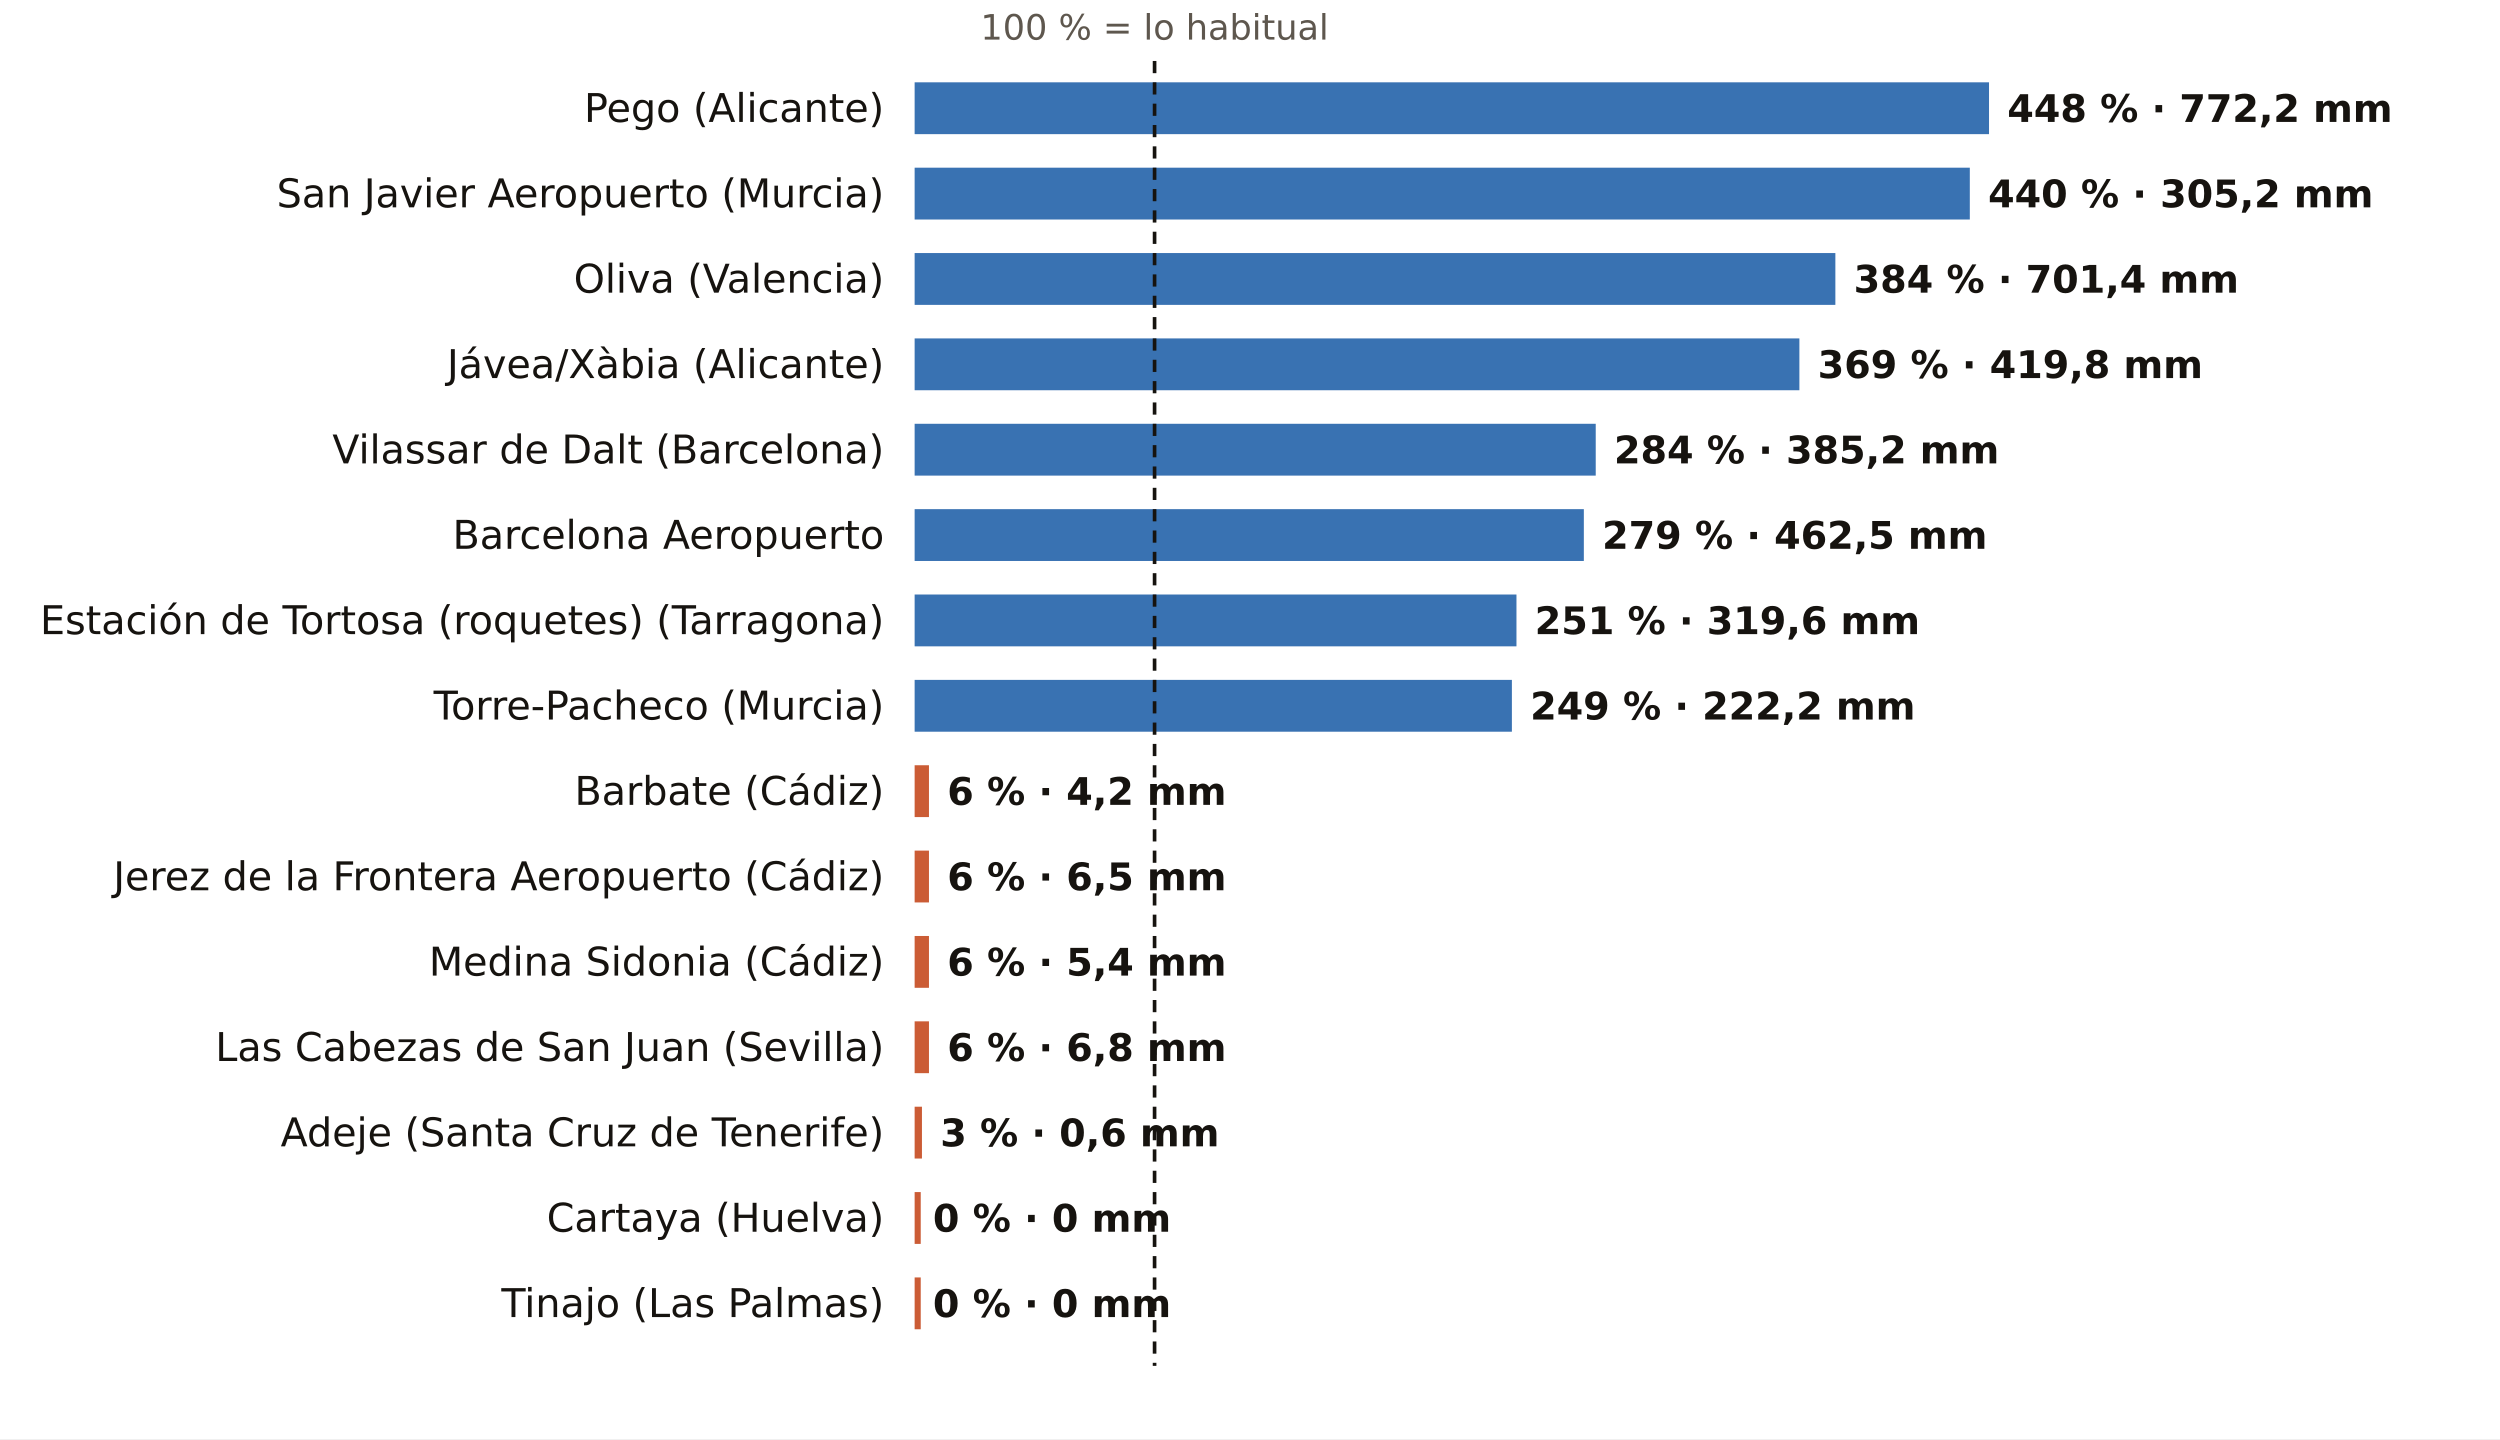
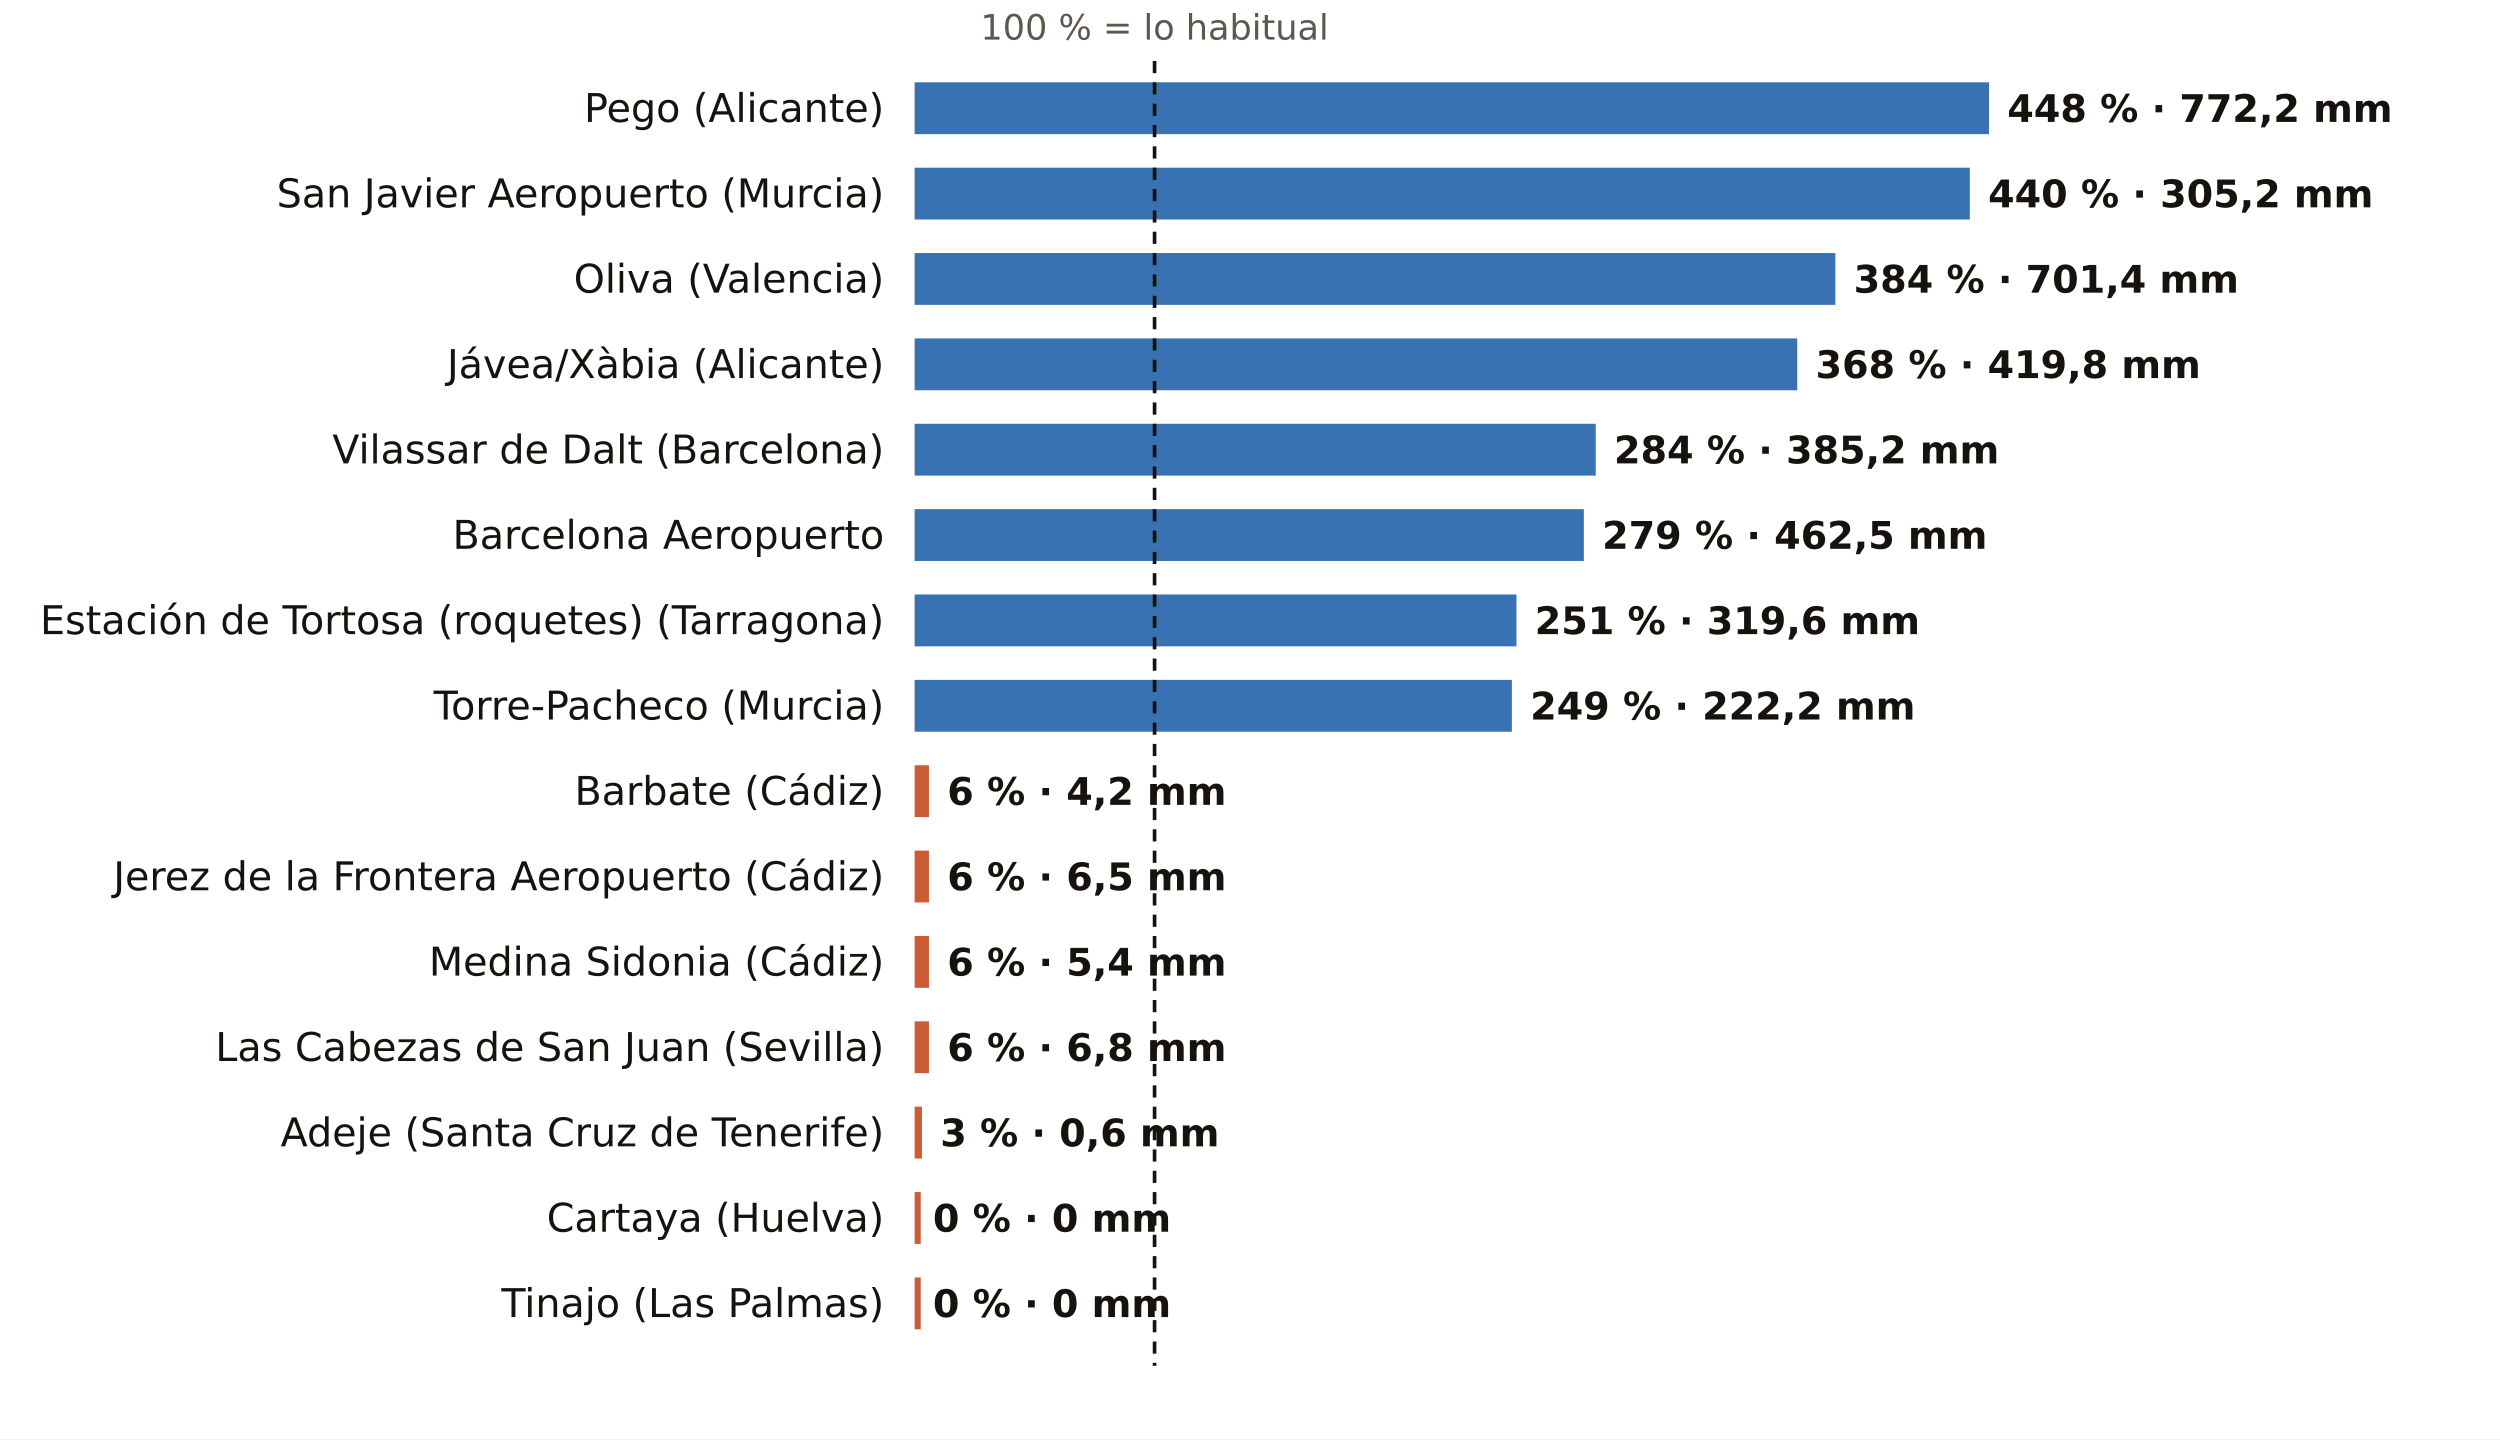
<svg xmlns="http://www.w3.org/2000/svg" viewBox="0 0 820 472" width="820" height="472" role="img" aria-label="El otoño, pluviómetro a pluviómetro: % de lo habitual">
  <rect width="820" height="472" fill="#FFFFFF" />
  <text x="378.7" y="13.0" font-size="11.5" fill="#5E574E" text-anchor="middle" font-weight="400" font-family="Public Sans, DejaVu Sans, Arial, sans-serif">100 % = lo habitual</text>
  <text x="290.0" y="40.0" font-size="13" fill="#16130F" text-anchor="end" font-weight="500" font-family="Public Sans, DejaVu Sans, Arial, sans-serif">Pego (Alicante)</text>
  <rect x="300" y="27" width="352.4" height="17" fill="#1F5FA8" opacity="0.88" />
  <text x="658.4" y="40.0" font-size="12.5" fill="#16130F" text-anchor="start" font-weight="600" font-family="Public Sans, DejaVu Sans, Arial, sans-serif">448 % · 772,2 mm</text>
  <text x="290.0" y="68.0" font-size="13" fill="#16130F" text-anchor="end" font-weight="500" font-family="Public Sans, DejaVu Sans, Arial, sans-serif">San Javier Aeropuerto (Murcia)</text>
  <rect x="300" y="55" width="346.1" height="17" fill="#1F5FA8" opacity="0.88" />
  <text x="652.1" y="68.0" font-size="12.5" fill="#16130F" text-anchor="start" font-weight="600" font-family="Public Sans, DejaVu Sans, Arial, sans-serif">440 % · 305,2 mm</text>
  <text x="290.0" y="96.0" font-size="13" fill="#16130F" text-anchor="end" font-weight="500" font-family="Public Sans, DejaVu Sans, Arial, sans-serif">Oliva (Valencia)</text>
  <rect x="300" y="83" width="302.0" height="17" fill="#1F5FA8" opacity="0.88" />
  <text x="608.0" y="96.0" font-size="12.5" fill="#16130F" text-anchor="start" font-weight="600" font-family="Public Sans, DejaVu Sans, Arial, sans-serif">384 % · 701,4 mm</text>
  <text x="290.0" y="124.0" font-size="13" fill="#16130F" text-anchor="end" font-weight="500" font-family="Public Sans, DejaVu Sans, Arial, sans-serif">Jávea/Xàbia (Alicante)</text>
-   <rect x="300" y="111" width="290.2" height="17" fill="#1F5FA8" opacity="0.88" />
-   <text x="596.2" y="124.0" font-size="12.5" fill="#16130F" text-anchor="start" font-weight="600" font-family="Public Sans, DejaVu Sans, Arial, sans-serif">369 % · 419,8 mm</text>
+   <rect x="300" y="111" width="289.5" height="17" fill="#1F5FA8" opacity="0.88" />
+   <text x="595.5" y="124.0" font-size="12.5" fill="#16130F" text-anchor="start" font-weight="600" font-family="Public Sans, DejaVu Sans, Arial, sans-serif">368 % · 419,8 mm</text>
  <text x="290.0" y="152.0" font-size="13" fill="#16130F" text-anchor="end" font-weight="500" font-family="Public Sans, DejaVu Sans, Arial, sans-serif">Vilassar de Dalt (Barcelona)</text>
  <rect x="300" y="139" width="223.4" height="17" fill="#1F5FA8" opacity="0.88" />
  <text x="529.4" y="152.0" font-size="12.5" fill="#16130F" text-anchor="start" font-weight="600" font-family="Public Sans, DejaVu Sans, Arial, sans-serif">284 % · 385,2 mm</text>
  <text x="290.0" y="180.0" font-size="13" fill="#16130F" text-anchor="end" font-weight="500" font-family="Public Sans, DejaVu Sans, Arial, sans-serif">Barcelona Aeropuerto</text>
  <rect x="300" y="167" width="219.5" height="17" fill="#1F5FA8" opacity="0.88" />
  <text x="525.5" y="180.0" font-size="12.5" fill="#16130F" text-anchor="start" font-weight="600" font-family="Public Sans, DejaVu Sans, Arial, sans-serif">279 % · 462,5 mm</text>
  <text x="290.0" y="208.0" font-size="13" fill="#16130F" text-anchor="end" font-weight="500" font-family="Public Sans, DejaVu Sans, Arial, sans-serif">Estación de Tortosa (roquetes) (Tarragona)</text>
  <rect x="300" y="195" width="197.4" height="17" fill="#1F5FA8" opacity="0.88" />
  <text x="503.4" y="208.0" font-size="12.5" fill="#16130F" text-anchor="start" font-weight="600" font-family="Public Sans, DejaVu Sans, Arial, sans-serif">251 % · 319,6 mm</text>
  <text x="290.0" y="236.0" font-size="13" fill="#16130F" text-anchor="end" font-weight="500" font-family="Public Sans, DejaVu Sans, Arial, sans-serif">Torre-Pacheco (Murcia)</text>
  <rect x="300" y="223" width="195.9" height="17" fill="#1F5FA8" opacity="0.88" />
  <text x="501.9" y="236.0" font-size="12.5" fill="#16130F" text-anchor="start" font-weight="600" font-family="Public Sans, DejaVu Sans, Arial, sans-serif">249 % · 222,2 mm</text>
  <text x="290.0" y="264.0" font-size="13" fill="#16130F" text-anchor="end" font-weight="500" font-family="Public Sans, DejaVu Sans, Arial, sans-serif">Barbate (Cádiz)</text>
  <rect x="300" y="251" width="4.7" height="17" fill="#C4461A" opacity="0.88" />
  <text x="310.7" y="264.0" font-size="12.5" fill="#16130F" text-anchor="start" font-weight="600" font-family="Public Sans, DejaVu Sans, Arial, sans-serif">6 % · 4,2 mm</text>
  <text x="290.0" y="292.0" font-size="13" fill="#16130F" text-anchor="end" font-weight="500" font-family="Public Sans, DejaVu Sans, Arial, sans-serif">Jerez de la Frontera Aeropuerto (Cádiz)</text>
  <rect x="300" y="279" width="4.7" height="17" fill="#C4461A" opacity="0.88" />
  <text x="310.7" y="292.0" font-size="12.5" fill="#16130F" text-anchor="start" font-weight="600" font-family="Public Sans, DejaVu Sans, Arial, sans-serif">6 % · 6,5 mm</text>
  <text x="290.0" y="320.0" font-size="13" fill="#16130F" text-anchor="end" font-weight="500" font-family="Public Sans, DejaVu Sans, Arial, sans-serif">Medina Sidonia (Cádiz)</text>
  <rect x="300" y="307" width="4.7" height="17" fill="#C4461A" opacity="0.88" />
  <text x="310.7" y="320.0" font-size="12.5" fill="#16130F" text-anchor="start" font-weight="600" font-family="Public Sans, DejaVu Sans, Arial, sans-serif">6 % · 5,4 mm</text>
  <text x="290.0" y="348.0" font-size="13" fill="#16130F" text-anchor="end" font-weight="500" font-family="Public Sans, DejaVu Sans, Arial, sans-serif">Las Cabezas de San Juan (Sevilla)</text>
  <rect x="300" y="335" width="4.7" height="17" fill="#C4461A" opacity="0.88" />
  <text x="310.7" y="348.0" font-size="12.5" fill="#16130F" text-anchor="start" font-weight="600" font-family="Public Sans, DejaVu Sans, Arial, sans-serif">6 % · 6,8 mm</text>
  <text x="290.0" y="376.0" font-size="13" fill="#16130F" text-anchor="end" font-weight="500" font-family="Public Sans, DejaVu Sans, Arial, sans-serif">Adeje (Santa Cruz de Tenerife)</text>
  <rect x="300" y="363" width="2.4" height="17" fill="#C4461A" opacity="0.88" />
  <text x="308.4" y="376.0" font-size="12.5" fill="#16130F" text-anchor="start" font-weight="600" font-family="Public Sans, DejaVu Sans, Arial, sans-serif">3 % · 0,6 mm</text>
  <text x="290.0" y="404.0" font-size="13" fill="#16130F" text-anchor="end" font-weight="500" font-family="Public Sans, DejaVu Sans, Arial, sans-serif">Cartaya (Huelva)</text>
  <rect x="300" y="391" width="2.0" height="17" fill="#C4461A" opacity="0.88" />
  <text x="306.0" y="404.0" font-size="12.5" fill="#16130F" text-anchor="start" font-weight="600" font-family="Public Sans, DejaVu Sans, Arial, sans-serif">0 % · 0 mm</text>
  <text x="290.0" y="432.0" font-size="13" fill="#16130F" text-anchor="end" font-weight="500" font-family="Public Sans, DejaVu Sans, Arial, sans-serif">Tinajo (Las Palmas)</text>
  <rect x="300" y="419" width="2.0" height="17" fill="#C4461A" opacity="0.88" />
  <text x="306.0" y="432.0" font-size="12.5" fill="#16130F" text-anchor="start" font-weight="600" font-family="Public Sans, DejaVu Sans, Arial, sans-serif">0 % · 0 mm</text>
  <line x1="378.7" x2="378.7" y1="20" y2="448" stroke="#16130F" stroke-width="1.2" stroke-dasharray="4 3" />
</svg>
